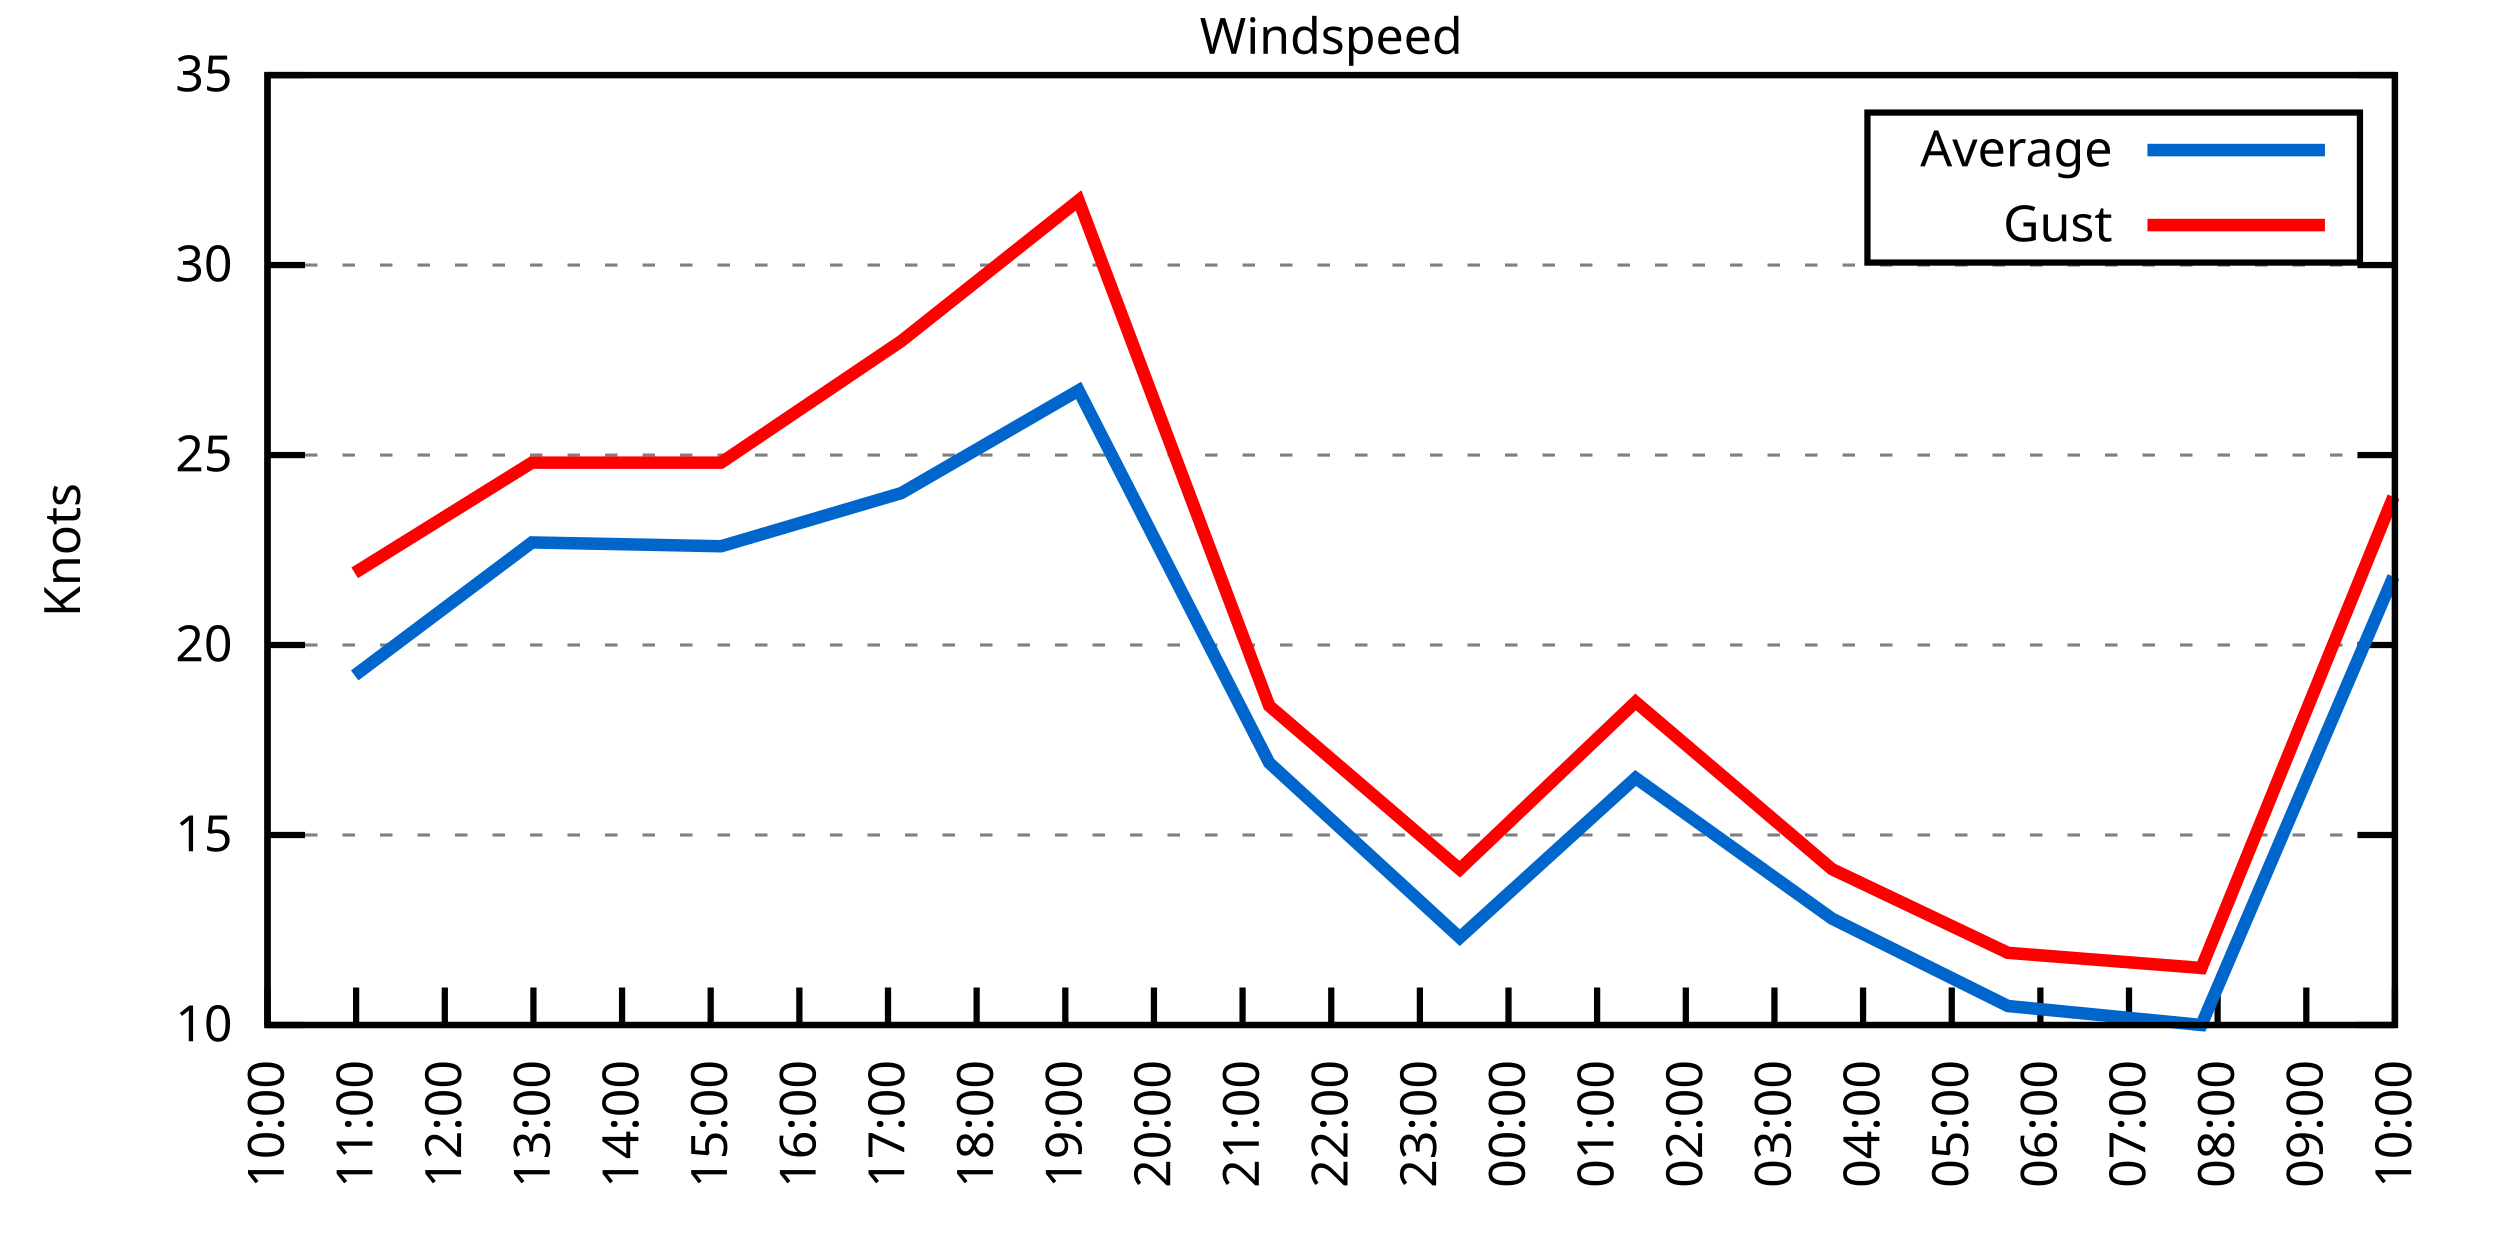
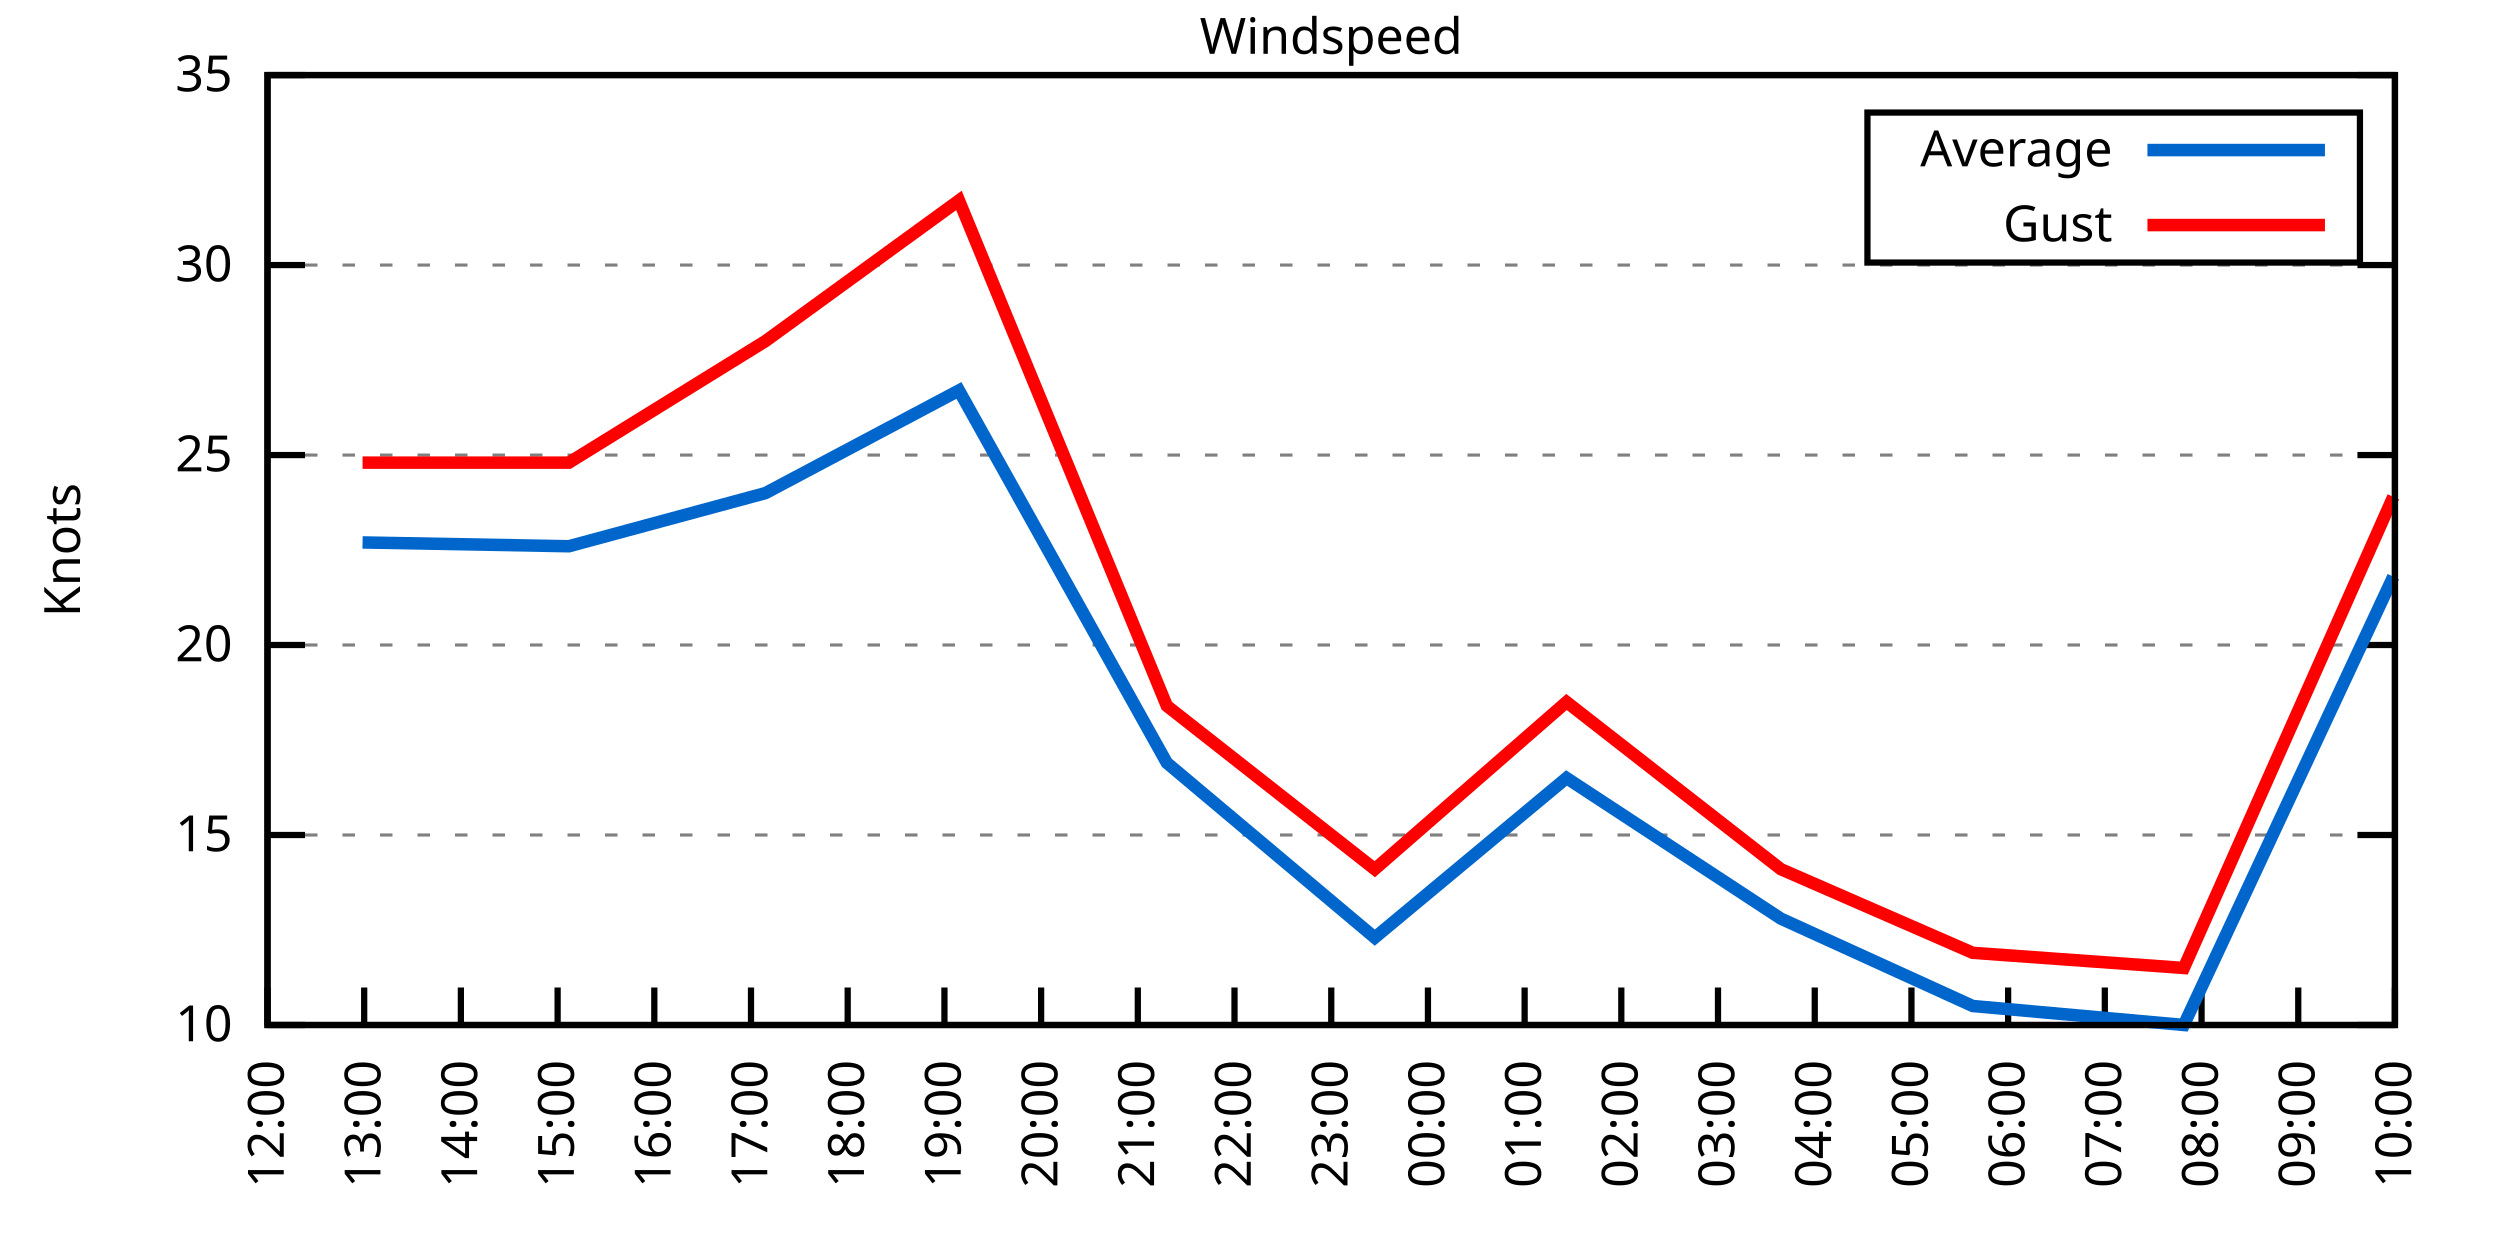
<svg xmlns="http://www.w3.org/2000/svg" xmlns:xlink="http://www.w3.org/1999/xlink" width="400" height="200" viewBox="0 0 400 200">
  <g id="gnuplot_canvas">
    <rect x="0" y="0" width="400" height="200" fill="none" />
    <defs>
      <circle id="gpDot" r="0.5" stroke-width="0.5" stroke="currentColor" />
      <path id="gpPt0" stroke-width="0.333" stroke="currentColor" d="M-1,0 h2 M0,-1 v2" />
      <path id="gpPt1" stroke-width="0.333" stroke="currentColor" d="M-1,-1 L1,1 M1,-1 L-1,1" />
      <path id="gpPt2" stroke-width="0.333" stroke="currentColor" d="M-1,0 L1,0 M0,-1 L0,1 M-1,-1 L1,1 M-1,1 L1,-1" />
      <rect id="gpPt3" stroke-width="0.333" stroke="currentColor" x="-1" y="-1" width="2" height="2" />
      <rect id="gpPt4" stroke-width="0.333" stroke="currentColor" fill="currentColor" x="-1" y="-1" width="2" height="2" />
      <circle id="gpPt5" stroke-width="0.333" stroke="currentColor" cx="0" cy="0" r="1" />
      <use xlink:href="#gpPt5" id="gpPt6" fill="currentColor" stroke="none" />
      <path id="gpPt7" stroke-width="0.333" stroke="currentColor" d="M0,-1.33 L-1.33,0.67 L1.33,0.67 z" />
      <use xlink:href="#gpPt7" id="gpPt8" fill="currentColor" stroke="none" />
      <use xlink:href="#gpPt7" id="gpPt9" stroke="currentColor" transform="rotate(180)" />
      <use xlink:href="#gpPt9" id="gpPt10" fill="currentColor" stroke="none" />
      <use xlink:href="#gpPt3" id="gpPt11" stroke="currentColor" transform="rotate(45)" />
      <use xlink:href="#gpPt11" id="gpPt12" fill="currentColor" stroke="none" />
      <path id="gpPt13" stroke-width="0.333" stroke="currentColor" d="M0,1.330 L1.265,0.411 L0.782,-1.067 L-0.782,-1.076 L-1.265,0.411 z" />
      <use xlink:href="#gpPt13" id="gpPt14" fill="currentColor" stroke="none" />
      <filter id="textbox" filterUnits="objectBoundingBox" x="0" y="0" height="1" width="1">
        <feFlood flood-color="white" flood-opacity="1" result="bgnd" />
        <feComposite in="SourceGraphic" in2="bgnd" operator="atop" />
      </filter>
      <filter id="greybox" filterUnits="objectBoundingBox" x="0" y="0" height="1" width="1">
        <feFlood flood-color="lightgrey" flood-opacity="1" result="grey" />
        <feComposite in="SourceGraphic" in2="grey" operator="atop" />
      </filter>
    </defs>
    <g fill="none" color="white" stroke="currentColor" stroke-width="1.00" stroke-linecap="butt" stroke-linejoin="miter">
</g>
    <g fill="none" color="black" stroke="currentColor" stroke-width="1.00" stroke-linecap="butt" stroke-linejoin="miter">
      <g stroke="none" shape-rendering="crispEdges">
        <polygon fill="rgb(255, 255, 255)" points="42.80,164.00 383.18,164.00 383.18,12.02 42.80,12.02 " />
      </g>
    </g>
    <g fill="none" color="black" stroke="currentColor" stroke-width="1.00" stroke-linecap="butt" stroke-linejoin="miter">
</g>
    <g fill="none" color="black" stroke="black" stroke-width="0.50" stroke-linecap="butt" stroke-linejoin="miter">
</g>
    <g fill="none" color="gray" stroke="currentColor" stroke-width="0.50" stroke-linecap="butt" stroke-linejoin="miter">
      <path stroke="gray" stroke-dasharray="2,4" class="gridline" d="M42.80,164.00 L383.19,164.00  " />
    </g>
    <g fill="none" color="gray" stroke="gray" stroke-width="1.00" stroke-linecap="butt" stroke-linejoin="miter">
</g>
    <g fill="none" color="black" stroke="currentColor" stroke-width="1.00" stroke-linecap="butt" stroke-linejoin="miter">
      <path stroke="black" d="M42.80,164.00 L48.80,164.00 M383.19,164.00 L377.19,164.00  " />
      <g transform="translate(37.20,166.60)" stroke="none" fill="black" font-family="Sans" font-size="8.00" text-anchor="end">
        <text>
          <tspan font-family="Sans"> 10</tspan>
        </text>
      </g>
    </g>
    <g fill="none" color="black" stroke="currentColor" stroke-width="1.00" stroke-linecap="butt" stroke-linejoin="miter">
</g>
    <g fill="none" color="black" stroke="black" stroke-width="0.50" stroke-linecap="butt" stroke-linejoin="miter">
</g>
    <g fill="none" color="gray" stroke="currentColor" stroke-width="0.50" stroke-linecap="butt" stroke-linejoin="miter">
      <path stroke="gray" stroke-dasharray="2,4" class="gridline" d="M42.80,133.60 L383.19,133.60  " />
    </g>
    <g fill="none" color="gray" stroke="gray" stroke-width="1.00" stroke-linecap="butt" stroke-linejoin="miter">
</g>
    <g fill="none" color="black" stroke="currentColor" stroke-width="1.00" stroke-linecap="butt" stroke-linejoin="miter">
      <path stroke="black" d="M42.80,133.60 L48.80,133.60 M383.19,133.60 L377.19,133.60  " />
      <g transform="translate(37.20,136.20)" stroke="none" fill="black" font-family="Sans" font-size="8.00" text-anchor="end">
        <text>
          <tspan font-family="Sans"> 15</tspan>
        </text>
      </g>
    </g>
    <g fill="none" color="black" stroke="currentColor" stroke-width="1.00" stroke-linecap="butt" stroke-linejoin="miter">
</g>
    <g fill="none" color="black" stroke="black" stroke-width="0.50" stroke-linecap="butt" stroke-linejoin="miter">
</g>
    <g fill="none" color="gray" stroke="currentColor" stroke-width="0.50" stroke-linecap="butt" stroke-linejoin="miter">
      <path stroke="gray" stroke-dasharray="2,4" class="gridline" d="M42.80,103.20 L383.19,103.20  " />
    </g>
    <g fill="none" color="gray" stroke="gray" stroke-width="1.00" stroke-linecap="butt" stroke-linejoin="miter">
</g>
    <g fill="none" color="black" stroke="currentColor" stroke-width="1.00" stroke-linecap="butt" stroke-linejoin="miter">
      <path stroke="black" d="M42.80,103.20 L48.80,103.20 M383.19,103.20 L377.19,103.20  " />
      <g transform="translate(37.20,105.80)" stroke="none" fill="black" font-family="Sans" font-size="8.00" text-anchor="end">
        <text>
          <tspan font-family="Sans"> 20</tspan>
        </text>
      </g>
    </g>
    <g fill="none" color="black" stroke="currentColor" stroke-width="1.00" stroke-linecap="butt" stroke-linejoin="miter">
</g>
    <g fill="none" color="black" stroke="black" stroke-width="0.50" stroke-linecap="butt" stroke-linejoin="miter">
</g>
    <g fill="none" color="gray" stroke="currentColor" stroke-width="0.50" stroke-linecap="butt" stroke-linejoin="miter">
      <path stroke="gray" stroke-dasharray="2,4" class="gridline" d="M42.80,72.81 L383.19,72.81  " />
    </g>
    <g fill="none" color="gray" stroke="gray" stroke-width="1.00" stroke-linecap="butt" stroke-linejoin="miter">
</g>
    <g fill="none" color="black" stroke="currentColor" stroke-width="1.00" stroke-linecap="butt" stroke-linejoin="miter">
      <path stroke="black" d="M42.80,72.81 L48.80,72.81 M383.19,72.81 L377.19,72.81  " />
      <g transform="translate(37.20,75.41)" stroke="none" fill="black" font-family="Sans" font-size="8.00" text-anchor="end">
        <text>
          <tspan font-family="Sans"> 25</tspan>
        </text>
      </g>
    </g>
    <g fill="none" color="black" stroke="currentColor" stroke-width="1.00" stroke-linecap="butt" stroke-linejoin="miter">
</g>
    <g fill="none" color="black" stroke="black" stroke-width="0.50" stroke-linecap="butt" stroke-linejoin="miter">
</g>
    <g fill="none" color="gray" stroke="currentColor" stroke-width="0.50" stroke-linecap="butt" stroke-linejoin="miter">
      <path stroke="gray" stroke-dasharray="2,4" class="gridline" d="M42.80,42.41 L383.19,42.41  " />
    </g>
    <g fill="none" color="gray" stroke="gray" stroke-width="1.00" stroke-linecap="butt" stroke-linejoin="miter">
</g>
    <g fill="none" color="black" stroke="currentColor" stroke-width="1.00" stroke-linecap="butt" stroke-linejoin="miter">
      <path stroke="black" d="M42.80,42.41 L48.80,42.41 M383.19,42.41 L377.19,42.41  " />
      <g transform="translate(37.20,45.01)" stroke="none" fill="black" font-family="Sans" font-size="8.00" text-anchor="end">
        <text>
          <tspan font-family="Sans"> 30</tspan>
        </text>
      </g>
    </g>
    <g fill="none" color="black" stroke="currentColor" stroke-width="1.00" stroke-linecap="butt" stroke-linejoin="miter">
</g>
    <g fill="none" color="black" stroke="black" stroke-width="0.50" stroke-linecap="butt" stroke-linejoin="miter">
</g>
    <g fill="none" color="gray" stroke="currentColor" stroke-width="0.50" stroke-linecap="butt" stroke-linejoin="miter">
      <path stroke="gray" stroke-dasharray="2,4" class="gridline" d="M42.80,12.01 L383.19,12.01  " />
    </g>
    <g fill="none" color="gray" stroke="gray" stroke-width="1.00" stroke-linecap="butt" stroke-linejoin="miter">
</g>
    <g fill="none" color="black" stroke="currentColor" stroke-width="1.00" stroke-linecap="butt" stroke-linejoin="miter">
      <path stroke="black" d="M42.80,12.01 L48.80,12.01 M383.19,12.01 L377.19,12.01  " />
      <g transform="translate(37.20,14.61)" stroke="none" fill="black" font-family="Sans" font-size="8.00" text-anchor="end">
        <text>
          <tspan font-family="Sans"> 35</tspan>
        </text>
      </g>
    </g>
    <g fill="none" color="black" stroke="currentColor" stroke-width="1.00" stroke-linecap="butt" stroke-linejoin="miter">
      <path stroke="black" d="M42.80,164.00 L42.80,158.00  " />
      <g transform="translate(45.40,169.60) rotate(270.00)" stroke="none" fill="black" font-family="Sans" font-size="8.00" text-anchor="end">
        <text>
-           <tspan font-family="Sans">10:00</tspan>
-         </text>
-       </g>
-     </g>
-     <g fill="none" color="black" stroke="currentColor" stroke-width="1.00" stroke-linecap="butt" stroke-linejoin="miter">
-       <path stroke="black" d="M56.98,164.00 L56.98,158.00  " />
-       <g transform="translate(59.58,169.60) rotate(270.00)" stroke="none" fill="black" font-family="Sans" font-size="8.00" text-anchor="end">
-         <text>
-           <tspan font-family="Sans">11:00</tspan>
-         </text>
-       </g>
-     </g>
-     <g fill="none" color="black" stroke="currentColor" stroke-width="1.00" stroke-linecap="butt" stroke-linejoin="miter">
-       <path stroke="black" d="M71.17,164.00 L71.17,158.00  " />
-       <g transform="translate(73.77,169.60) rotate(270.00)" stroke="none" fill="black" font-family="Sans" font-size="8.00" text-anchor="end">
-         <text>
          <tspan font-family="Sans">12:00</tspan>
        </text>
      </g>
    </g>
    <g fill="none" color="black" stroke="currentColor" stroke-width="1.00" stroke-linecap="butt" stroke-linejoin="miter">
-       <path stroke="black" d="M85.35,164.00 L85.35,158.00  " />
-       <g transform="translate(87.95,169.60) rotate(270.00)" stroke="none" fill="black" font-family="Sans" font-size="8.00" text-anchor="end">
+       <path stroke="black" d="M58.27,164.00 L58.27,158.00  " />
+       <g transform="translate(60.87,169.60) rotate(270.00)" stroke="none" fill="black" font-family="Sans" font-size="8.00" text-anchor="end">
        <text>
          <tspan font-family="Sans">13:00</tspan>
        </text>
      </g>
    </g>
    <g fill="none" color="black" stroke="currentColor" stroke-width="1.00" stroke-linecap="butt" stroke-linejoin="miter">
-       <path stroke="black" d="M99.53,164.00 L99.53,158.00  " />
-       <g transform="translate(102.13,169.60) rotate(270.00)" stroke="none" fill="black" font-family="Sans" font-size="8.00" text-anchor="end">
+       <path stroke="black" d="M73.74,164.00 L73.74,158.00  " />
+       <g transform="translate(76.34,169.60) rotate(270.00)" stroke="none" fill="black" font-family="Sans" font-size="8.00" text-anchor="end">
        <text>
          <tspan font-family="Sans">14:00</tspan>
        </text>
      </g>
    </g>
    <g fill="none" color="black" stroke="currentColor" stroke-width="1.00" stroke-linecap="butt" stroke-linejoin="miter">
-       <path stroke="black" d="M113.71,164.00 L113.71,158.00  " />
-       <g transform="translate(116.31,169.60) rotate(270.00)" stroke="none" fill="black" font-family="Sans" font-size="8.00" text-anchor="end">
+       <path stroke="black" d="M89.22,164.00 L89.22,158.00  " />
+       <g transform="translate(91.82,169.60) rotate(270.00)" stroke="none" fill="black" font-family="Sans" font-size="8.00" text-anchor="end">
        <text>
          <tspan font-family="Sans">15:00</tspan>
        </text>
      </g>
    </g>
    <g fill="none" color="black" stroke="currentColor" stroke-width="1.00" stroke-linecap="butt" stroke-linejoin="miter">
-       <path stroke="black" d="M127.90,164.00 L127.90,158.00  " />
-       <g transform="translate(130.50,169.60) rotate(270.00)" stroke="none" fill="black" font-family="Sans" font-size="8.00" text-anchor="end">
+       <path stroke="black" d="M104.69,164.00 L104.69,158.00  " />
+       <g transform="translate(107.29,169.60) rotate(270.00)" stroke="none" fill="black" font-family="Sans" font-size="8.00" text-anchor="end">
        <text>
          <tspan font-family="Sans">16:00</tspan>
        </text>
      </g>
    </g>
    <g fill="none" color="black" stroke="currentColor" stroke-width="1.00" stroke-linecap="butt" stroke-linejoin="miter">
-       <path stroke="black" d="M142.08,164.00 L142.08,158.00  " />
-       <g transform="translate(144.68,169.60) rotate(270.00)" stroke="none" fill="black" font-family="Sans" font-size="8.00" text-anchor="end">
+       <path stroke="black" d="M120.16,164.00 L120.16,158.00  " />
+       <g transform="translate(122.76,169.60) rotate(270.00)" stroke="none" fill="black" font-family="Sans" font-size="8.00" text-anchor="end">
        <text>
          <tspan font-family="Sans">17:00</tspan>
        </text>
      </g>
    </g>
    <g fill="none" color="black" stroke="currentColor" stroke-width="1.00" stroke-linecap="butt" stroke-linejoin="miter">
-       <path stroke="black" d="M156.26,164.00 L156.26,158.00  " />
-       <g transform="translate(158.86,169.60) rotate(270.00)" stroke="none" fill="black" font-family="Sans" font-size="8.00" text-anchor="end">
+       <path stroke="black" d="M135.63,164.00 L135.63,158.00  " />
+       <g transform="translate(138.23,169.60) rotate(270.00)" stroke="none" fill="black" font-family="Sans" font-size="8.00" text-anchor="end">
        <text>
          <tspan font-family="Sans">18:00</tspan>
        </text>
      </g>
    </g>
    <g fill="none" color="black" stroke="currentColor" stroke-width="1.00" stroke-linecap="butt" stroke-linejoin="miter">
-       <path stroke="black" d="M170.45,164.00 L170.45,158.00  " />
-       <g transform="translate(173.05,169.60) rotate(270.00)" stroke="none" fill="black" font-family="Sans" font-size="8.00" text-anchor="end">
+       <path stroke="black" d="M151.11,164.00 L151.11,158.00  " />
+       <g transform="translate(153.71,169.60) rotate(270.00)" stroke="none" fill="black" font-family="Sans" font-size="8.00" text-anchor="end">
        <text>
          <tspan font-family="Sans">19:00</tspan>
        </text>
      </g>
    </g>
    <g fill="none" color="black" stroke="currentColor" stroke-width="1.00" stroke-linecap="butt" stroke-linejoin="miter">
-       <path stroke="black" d="M184.63,164.00 L184.63,158.00  " />
-       <g transform="translate(187.23,169.60) rotate(270.00)" stroke="none" fill="black" font-family="Sans" font-size="8.00" text-anchor="end">
+       <path stroke="black" d="M166.58,164.00 L166.58,158.00  " />
+       <g transform="translate(169.18,169.60) rotate(270.00)" stroke="none" fill="black" font-family="Sans" font-size="8.00" text-anchor="end">
        <text>
          <tspan font-family="Sans">20:00</tspan>
        </text>
      </g>
    </g>
    <g fill="none" color="black" stroke="currentColor" stroke-width="1.00" stroke-linecap="butt" stroke-linejoin="miter">
-       <path stroke="black" d="M198.81,164.00 L198.81,158.00  " />
-       <g transform="translate(201.41,169.60) rotate(270.00)" stroke="none" fill="black" font-family="Sans" font-size="8.00" text-anchor="end">
+       <path stroke="black" d="M182.05,164.00 L182.05,158.00  " />
+       <g transform="translate(184.65,169.60) rotate(270.00)" stroke="none" fill="black" font-family="Sans" font-size="8.00" text-anchor="end">
        <text>
          <tspan font-family="Sans">21:00</tspan>
+         </text>
+       </g>
+     </g>
+     <g fill="none" color="black" stroke="currentColor" stroke-width="1.00" stroke-linecap="butt" stroke-linejoin="miter">
+       <path stroke="black" d="M197.52,164.00 L197.52,158.00  " />
+       <g transform="translate(200.12,169.60) rotate(270.00)" stroke="none" fill="black" font-family="Sans" font-size="8.00" text-anchor="end">
+         <text>
+           <tspan font-family="Sans">22:00</tspan>
        </text>
      </g>
    </g>
    <g fill="none" color="black" stroke="currentColor" stroke-width="1.00" stroke-linecap="butt" stroke-linejoin="miter">
      <path stroke="black" d="M213.00,164.00 L213.00,158.00  " />
      <g transform="translate(215.60,169.60) rotate(270.00)" stroke="none" fill="black" font-family="Sans" font-size="8.00" text-anchor="end">
        <text>
-           <tspan font-family="Sans">22:00</tspan>
-         </text>
-       </g>
-     </g>
-     <g fill="none" color="black" stroke="currentColor" stroke-width="1.00" stroke-linecap="butt" stroke-linejoin="miter">
-       <path stroke="black" d="M227.18,164.00 L227.18,158.00  " />
-       <g transform="translate(229.78,169.60) rotate(270.00)" stroke="none" fill="black" font-family="Sans" font-size="8.00" text-anchor="end">
-         <text>
          <tspan font-family="Sans">23:00</tspan>
        </text>
      </g>
    </g>
    <g fill="none" color="black" stroke="currentColor" stroke-width="1.00" stroke-linecap="butt" stroke-linejoin="miter">
-       <path stroke="black" d="M241.36,164.00 L241.36,158.00  " />
-       <g transform="translate(243.96,169.60) rotate(270.00)" stroke="none" fill="black" font-family="Sans" font-size="8.00" text-anchor="end">
+       <path stroke="black" d="M228.47,164.00 L228.47,158.00  " />
+       <g transform="translate(231.07,169.60) rotate(270.00)" stroke="none" fill="black" font-family="Sans" font-size="8.00" text-anchor="end">
        <text>
          <tspan font-family="Sans">00:00</tspan>
        </text>
      </g>
    </g>
    <g fill="none" color="black" stroke="currentColor" stroke-width="1.00" stroke-linecap="butt" stroke-linejoin="miter">
-       <path stroke="black" d="M255.54,164.00 L255.54,158.00  " />
-       <g transform="translate(258.14,169.60) rotate(270.00)" stroke="none" fill="black" font-family="Sans" font-size="8.00" text-anchor="end">
+       <path stroke="black" d="M243.94,164.00 L243.94,158.00  " />
+       <g transform="translate(246.54,169.60) rotate(270.00)" stroke="none" fill="black" font-family="Sans" font-size="8.00" text-anchor="end">
        <text>
          <tspan font-family="Sans">01:00</tspan>
        </text>
      </g>
    </g>
    <g fill="none" color="black" stroke="currentColor" stroke-width="1.00" stroke-linecap="butt" stroke-linejoin="miter">
-       <path stroke="black" d="M269.73,164.00 L269.73,158.00  " />
-       <g transform="translate(272.33,169.60) rotate(270.00)" stroke="none" fill="black" font-family="Sans" font-size="8.00" text-anchor="end">
+       <path stroke="black" d="M259.41,164.00 L259.41,158.00  " />
+       <g transform="translate(262.01,169.60) rotate(270.00)" stroke="none" fill="black" font-family="Sans" font-size="8.00" text-anchor="end">
        <text>
          <tspan font-family="Sans">02:00</tspan>
        </text>
      </g>
    </g>
    <g fill="none" color="black" stroke="currentColor" stroke-width="1.00" stroke-linecap="butt" stroke-linejoin="miter">
-       <path stroke="black" d="M283.91,164.00 L283.91,158.00  " />
-       <g transform="translate(286.51,169.60) rotate(270.00)" stroke="none" fill="black" font-family="Sans" font-size="8.00" text-anchor="end">
+       <path stroke="black" d="M274.88,164.00 L274.88,158.00  " />
+       <g transform="translate(277.48,169.60) rotate(270.00)" stroke="none" fill="black" font-family="Sans" font-size="8.00" text-anchor="end">
        <text>
          <tspan font-family="Sans">03:00</tspan>
        </text>
      </g>
    </g>
    <g fill="none" color="black" stroke="currentColor" stroke-width="1.00" stroke-linecap="butt" stroke-linejoin="miter">
-       <path stroke="black" d="M298.09,164.00 L298.09,158.00  " />
-       <g transform="translate(300.69,169.60) rotate(270.00)" stroke="none" fill="black" font-family="Sans" font-size="8.00" text-anchor="end">
+       <path stroke="black" d="M290.36,164.00 L290.36,158.00  " />
+       <g transform="translate(292.96,169.60) rotate(270.00)" stroke="none" fill="black" font-family="Sans" font-size="8.00" text-anchor="end">
        <text>
          <tspan font-family="Sans">04:00</tspan>
        </text>
      </g>
    </g>
    <g fill="none" color="black" stroke="currentColor" stroke-width="1.00" stroke-linecap="butt" stroke-linejoin="miter">
-       <path stroke="black" d="M312.28,164.00 L312.28,158.00  " />
-       <g transform="translate(314.88,169.60) rotate(270.00)" stroke="none" fill="black" font-family="Sans" font-size="8.00" text-anchor="end">
+       <path stroke="black" d="M305.83,164.00 L305.83,158.00  " />
+       <g transform="translate(308.43,169.60) rotate(270.00)" stroke="none" fill="black" font-family="Sans" font-size="8.00" text-anchor="end">
        <text>
          <tspan font-family="Sans">05:00</tspan>
        </text>
      </g>
    </g>
    <g fill="none" color="black" stroke="currentColor" stroke-width="1.00" stroke-linecap="butt" stroke-linejoin="miter">
-       <path stroke="black" d="M326.46,164.00 L326.46,158.00  " />
-       <g transform="translate(329.06,169.60) rotate(270.00)" stroke="none" fill="black" font-family="Sans" font-size="8.00" text-anchor="end">
+       <path stroke="black" d="M321.30,164.00 L321.30,158.00  " />
+       <g transform="translate(323.90,169.60) rotate(270.00)" stroke="none" fill="black" font-family="Sans" font-size="8.00" text-anchor="end">
        <text>
          <tspan font-family="Sans">06:00</tspan>
        </text>
      </g>
    </g>
    <g fill="none" color="black" stroke="currentColor" stroke-width="1.00" stroke-linecap="butt" stroke-linejoin="miter">
-       <path stroke="black" d="M340.64,164.00 L340.64,158.00  " />
-       <g transform="translate(343.24,169.60) rotate(270.00)" stroke="none" fill="black" font-family="Sans" font-size="8.00" text-anchor="end">
+       <path stroke="black" d="M336.77,164.00 L336.77,158.00  " />
+       <g transform="translate(339.37,169.60) rotate(270.00)" stroke="none" fill="black" font-family="Sans" font-size="8.00" text-anchor="end">
        <text>
          <tspan font-family="Sans">07:00</tspan>
        </text>
      </g>
    </g>
    <g fill="none" color="black" stroke="currentColor" stroke-width="1.00" stroke-linecap="butt" stroke-linejoin="miter">
-       <path stroke="black" d="M354.82,164.00 L354.82,158.00  " />
-       <g transform="translate(357.42,169.60) rotate(270.00)" stroke="none" fill="black" font-family="Sans" font-size="8.00" text-anchor="end">
+       <path stroke="black" d="M352.25,164.00 L352.25,158.00  " />
+       <g transform="translate(354.85,169.60) rotate(270.00)" stroke="none" fill="black" font-family="Sans" font-size="8.00" text-anchor="end">
        <text>
          <tspan font-family="Sans">08:00</tspan>
        </text>
      </g>
    </g>
    <g fill="none" color="black" stroke="currentColor" stroke-width="1.00" stroke-linecap="butt" stroke-linejoin="miter">
-       <path stroke="black" d="M369.01,164.00 L369.01,158.00  " />
-       <g transform="translate(371.61,169.60) rotate(270.00)" stroke="none" fill="black" font-family="Sans" font-size="8.00" text-anchor="end">
+       <path stroke="black" d="M367.72,164.00 L367.72,158.00  " />
+       <g transform="translate(370.32,169.60) rotate(270.00)" stroke="none" fill="black" font-family="Sans" font-size="8.00" text-anchor="end">
        <text>
          <tspan font-family="Sans">09:00</tspan>
        </text>
      </g>
    </g>
    <g fill="none" color="black" stroke="currentColor" stroke-width="1.00" stroke-linecap="butt" stroke-linejoin="miter">
      <path stroke="black" d="M383.19,164.00 L383.19,158.00  " />
      <g transform="translate(385.79,169.60) rotate(270.00)" stroke="none" fill="black" font-family="Sans" font-size="8.00" text-anchor="end">
        <text>
          <tspan font-family="Sans">10:00</tspan>
        </text>
      </g>
    </g>
    <g fill="none" color="black" stroke="currentColor" stroke-width="1.00" stroke-linecap="butt" stroke-linejoin="miter">
</g>
    <g fill="none" color="black" stroke="currentColor" stroke-width="1.00" stroke-linecap="butt" stroke-linejoin="miter">
      <path stroke="black" d="M42.80,12.01 L42.80,164.00 L383.19,164.00 L383.19,12.01 L42.80,12.01 Z  " />
    </g>
    <g fill="none" color="black" stroke="currentColor" stroke-width="1.00" stroke-linecap="butt" stroke-linejoin="miter">
</g>
    <g fill="none" color="black" stroke="currentColor" stroke-width="1.00" stroke-linecap="butt" stroke-linejoin="miter">
      <path stroke="black" d="M298.79,42.01 L298.79,18.01 L377.59,18.01 L377.59,42.01 L298.79,42.01 Z  " />
    </g>
    <g id="Windspeed_plot_1">
      <g fill="none" color="white" stroke="black" stroke-width="2.00" stroke-linecap="butt" stroke-linejoin="miter">
</g>
      <g fill="none" color="black" stroke="currentColor" stroke-width="2.00" stroke-linecap="butt" stroke-linejoin="miter">
        <g transform="translate(337.99,26.61)" stroke="none" fill="black" font-family="Sans" font-size="8.00" text-anchor="end">
          <text>
            <tspan font-family="Sans">Average</tspan>
          </text>
        </g>
      </g>
      <g fill="none" color="black" stroke="currentColor" stroke-width="2.00" stroke-linecap="butt" stroke-linejoin="miter">
-         <path stroke="rgb(  0, 102, 204)" d="M343.59,24.01 L371.99,24.01 M56.75,108.07 L85.11,86.79 L115.37,87.40 L144.21,78.89 L172.57,62.47 L203.07,122.05   L233.56,150.02 L261.69,124.48 L293.13,146.98 L321.26,160.96 L352.22,164.00 L382.95,92.26  " />
+         <path stroke="rgb(  0, 102, 204)" d="M343.59,24.01 L371.99,24.01 M58.01,86.79 L91.02,87.40 L122.48,78.89 L153.43,62.47 L186.69,122.05 L219.96,150.02   L250.64,124.48 L284.94,146.98 L315.63,160.96 L349.41,164.00 L382.93,92.26  " />
      </g>
    </g>
    <g id="Windspeed_plot_2">
      <g fill="none" color="black" stroke="currentColor" stroke-width="2.00" stroke-linecap="butt" stroke-linejoin="miter">
        <g transform="translate(337.99,38.61)" stroke="none" fill="black" font-family="Sans" font-size="8.00" text-anchor="end">
          <text>
            <tspan font-family="Sans">Gust</tspan>
          </text>
        </g>
      </g>
      <g fill="none" color="black" stroke="currentColor" stroke-width="2.00" stroke-linecap="butt" stroke-linejoin="miter">
-         <path stroke="rgb(255,   0,   0)" d="M343.59,36.01 L371.99,36.01 M56.75,91.65 L85.11,74.02 L115.37,74.02 L144.21,54.57 L172.57,32.07 L203.07,112.93   L233.56,139.07 L261.69,112.32 L293.13,139.07 L321.26,152.45 L352.22,154.88 L382.95,79.49  " />
+         <path stroke="rgb(255,   0,   0)" d="M343.59,36.01 L371.99,36.01 M58.01,74.02 L91.02,74.02 L122.48,54.57 L153.43,32.07 L186.69,112.93 L219.96,139.07   L250.64,112.32 L284.94,139.07 L315.63,152.45 L349.41,154.88 L382.93,79.49  " />
      </g>
    </g>
    <g fill="none" color="black" stroke="currentColor" stroke-width="2.00" stroke-linecap="butt" stroke-linejoin="miter">
</g>
    <g fill="none" color="black" stroke="black" stroke-width="1.00" stroke-linecap="butt" stroke-linejoin="miter">
</g>
    <g fill="none" color="black" stroke="currentColor" stroke-width="1.00" stroke-linecap="butt" stroke-linejoin="miter">
      <path stroke="black" d="M42.80,12.01 L42.80,164.00 L383.19,164.00 L383.19,12.01 L42.80,12.01 Z  " />
      <g transform="translate(12.80,88.01) rotate(270.00)" stroke="none" fill="black" font-family="Sans" font-size="8.00" text-anchor="middle">
        <text>
          <tspan font-family="Sans">Knots</tspan>
        </text>
      </g>
    </g>
    <g fill="none" color="black" stroke="currentColor" stroke-width="1.00" stroke-linecap="butt" stroke-linejoin="miter">
</g>
    <g fill="none" color="black" stroke="currentColor" stroke-width="1.00" stroke-linecap="butt" stroke-linejoin="miter">
      <g transform="translate(212.99,8.61)" stroke="none" fill="black" font-family="Sans" font-size="8.00" text-anchor="middle">
        <text>
          <tspan font-family="Sans">Windspeed</tspan>
        </text>
      </g>
    </g>
    <g fill="none" color="black" stroke="currentColor" stroke-width="1.00" stroke-linecap="butt" stroke-linejoin="miter">
</g>
  </g>
</svg>
